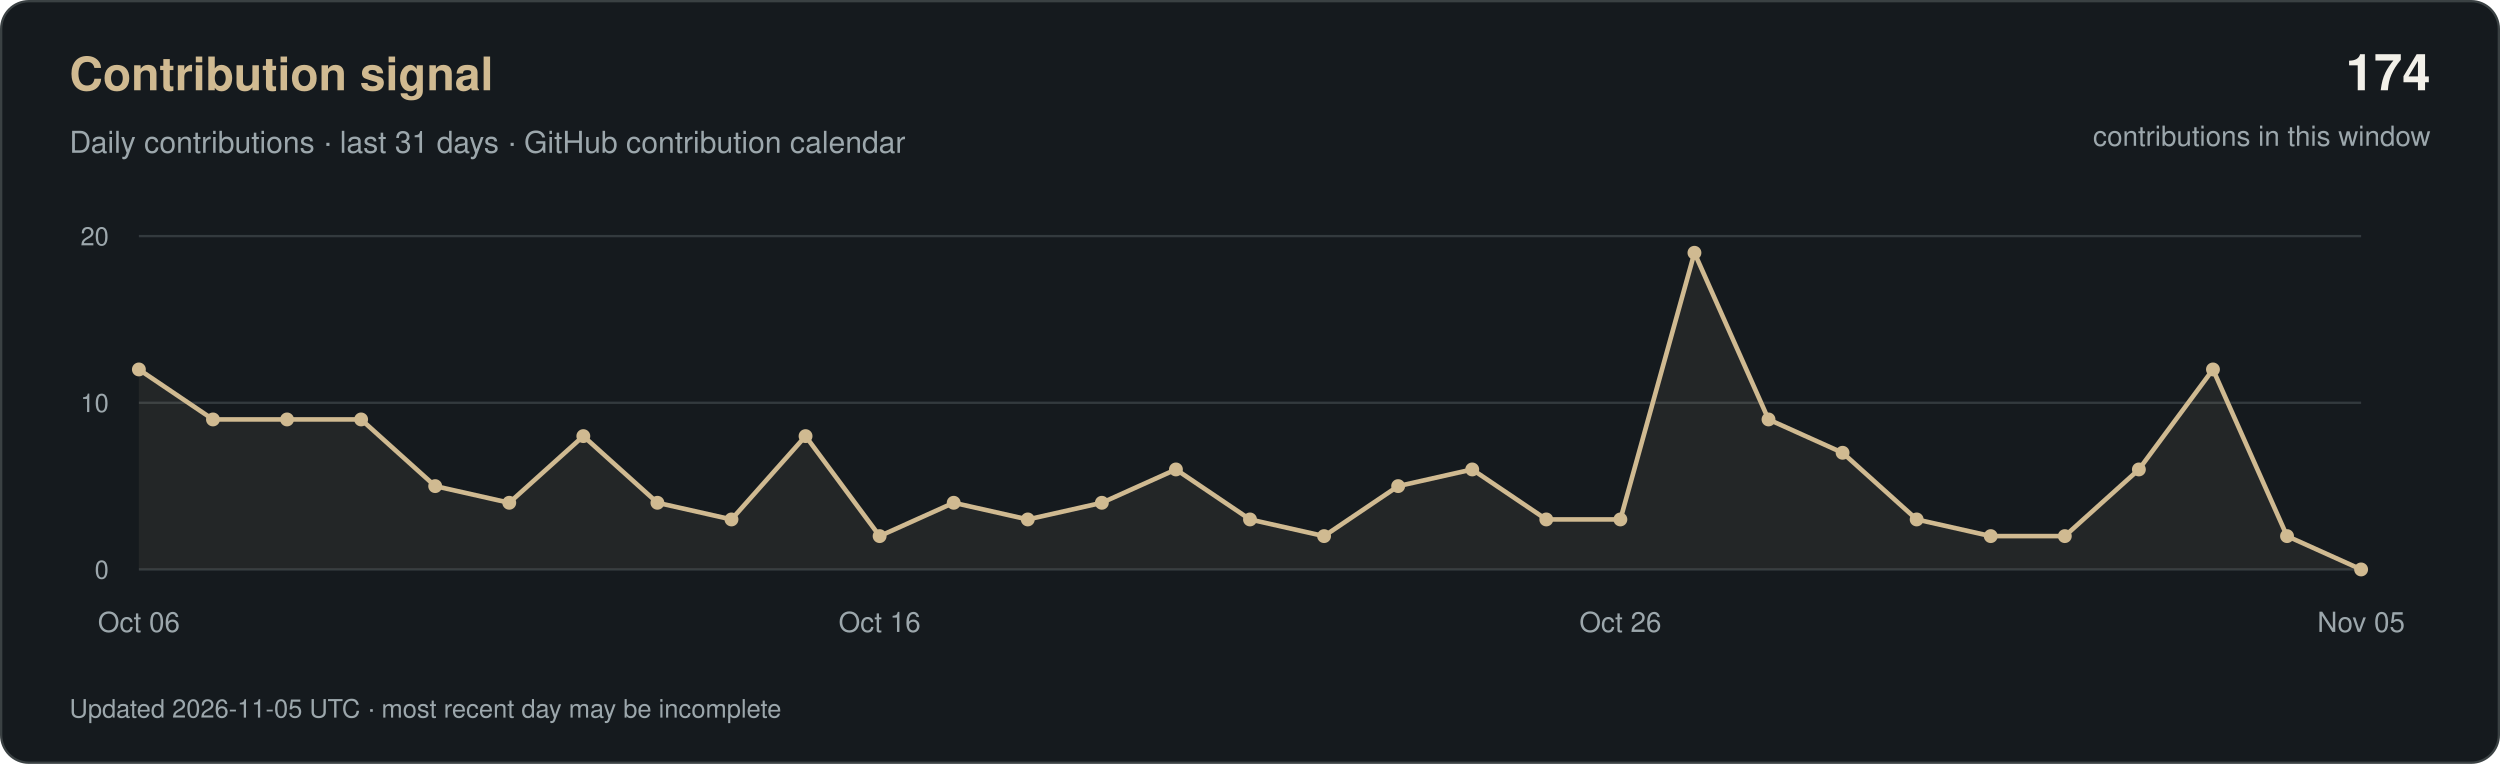
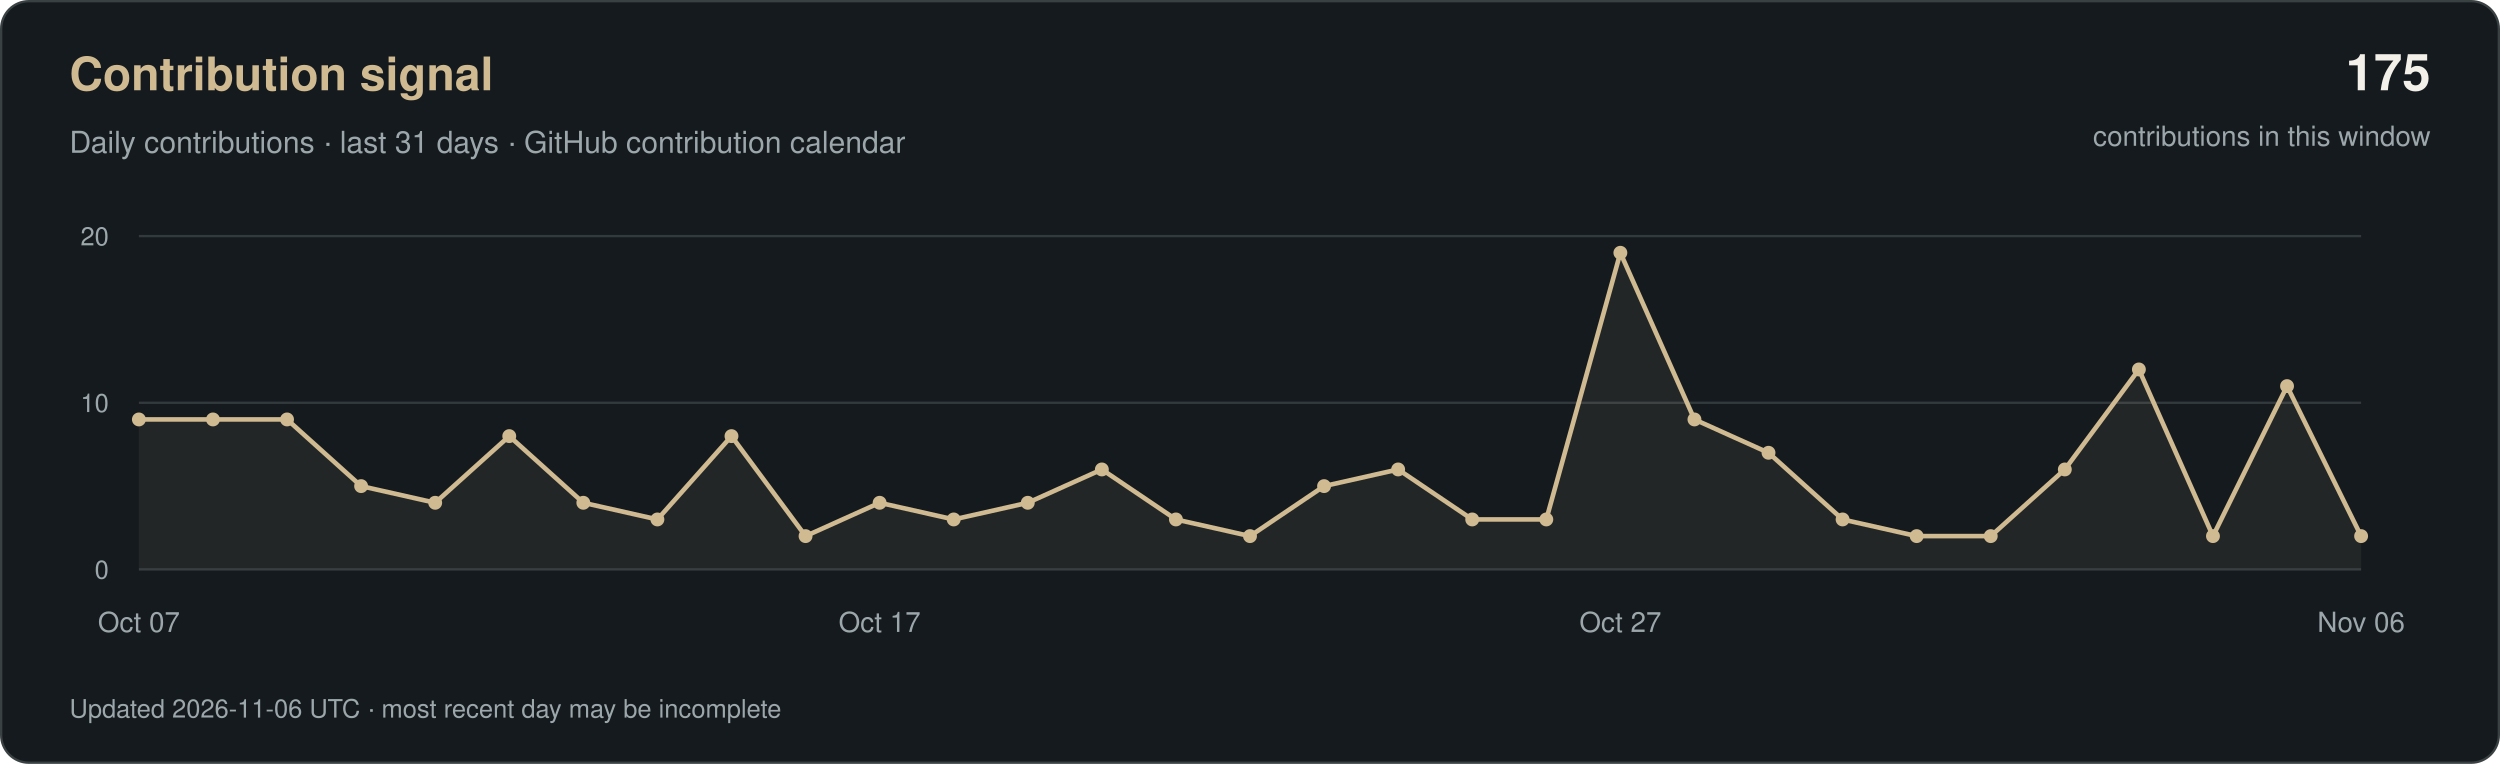
<svg xmlns="http://www.w3.org/2000/svg" width="1080" height="330" viewBox="0 0 1080 330" role="img" aria-labelledby="title desc">
  <rect x="0.5" y="0.5" width="1079" height="329" rx="12" fill="#151A1E" stroke="#3A4143" />
  <g font-family="-apple-system, BlinkMacSystemFont, 'Segoe UI', Helvetica, Arial, sans-serif">
    <text x="30" y="39" fill="#D0BA91" font-size="20" font-weight="600">Contribution signal</text>
    <text x="30" y="66" fill="#9CA7AC" font-size="13">Daily contributions · last 31 days · GitHub contribution calendar</text>
-     <text x="1050" y="39" text-anchor="end" fill="#F2F0E9" font-size="22" font-weight="600">174</text>
+     <text x="1050" y="39" text-anchor="end" fill="#F2F0E9" font-size="22" font-weight="600">175</text>
    <text x="1050" y="63" text-anchor="end" fill="#9CA7AC" font-size="12">contributions in this window</text>
    <path d="M60 246H1020" stroke="#333A3E" />
    <text x="47" y="250" text-anchor="end" fill="#9CA7AC" font-size="11">0</text>
    <path d="M60 174.0H1020" stroke="#333A3E" />
    <text x="47" y="178.0" text-anchor="end" fill="#9CA7AC" font-size="11">10</text>
    <path d="M60 102H1020" stroke="#333A3E" />
    <text x="47" y="106" text-anchor="end" fill="#9CA7AC" font-size="11">20</text>
-     <polygon points="60,246 60.0,159.6 92.0,181.2 124.0,181.2 156.0,181.2 188.0,210.0 220.0,217.2 252.0,188.4 284.0,217.2 316.0,224.4 348.0,188.4 380.0,231.6 412.0,217.2 444.0,224.4 476.0,217.2 508.0,202.8 540.0,224.4 572.0,231.6 604.0,210.0 636.0,202.8 668.0,224.4 700.0,224.4 732.0,109.2 764.0,181.2 796.0,195.6 828.0,224.4 860.0,231.6 892.0,231.6 924.0,202.8 956.0,159.6 988.0,231.6 1020.0,246.0 1020,246" fill="#D0BA91" fill-opacity="0.08" />
-     <polyline points="60.0,159.6 92.0,181.2 124.0,181.2 156.0,181.2 188.0,210.0 220.0,217.2 252.0,188.4 284.0,217.2 316.0,224.4 348.0,188.4 380.0,231.6 412.0,217.2 444.0,224.4 476.0,217.2 508.0,202.8 540.0,224.4 572.0,231.6 604.0,210.0 636.0,202.8 668.0,224.4 700.0,224.4 732.0,109.2 764.0,181.2 796.0,195.6 828.0,224.4 860.0,231.6 892.0,231.6 924.0,202.8 956.0,159.6 988.0,231.6 1020.0,246.0" fill="none" stroke="#D0BA91" stroke-width="2" stroke-linejoin="round" />
-     <circle cx="60.0" cy="159.6" r="3" fill="#D0BA91" />
+     <polygon points="60,246 60.0,181.2 92.0,181.2 124.0,181.2 156.0,210.0 188.0,217.2 220.0,188.4 252.0,217.2 284.0,224.4 316.0,188.4 348.0,231.6 380.0,217.2 412.0,224.4 444.0,217.2 476.0,202.8 508.0,224.4 540.0,231.6 572.0,210.0 604.0,202.8 636.0,224.4 668.0,224.4 700.0,109.2 732.0,181.2 764.0,195.6 796.0,224.4 828.0,231.6 860.0,231.6 892.0,202.8 924.0,159.6 956.0,231.6 988.0,166.8 1020.0,231.6 1020,246" fill="#D0BA91" fill-opacity="0.08" />
+     <polyline points="60.0,181.2 92.0,181.2 124.0,181.2 156.0,210.0 188.0,217.2 220.0,188.4 252.0,217.2 284.0,224.4 316.0,188.4 348.0,231.6 380.0,217.2 412.0,224.4 444.0,217.2 476.0,202.8 508.0,224.4 540.0,231.6 572.0,210.0 604.0,202.8 636.0,224.4 668.0,224.4 700.0,109.2 732.0,181.2 764.0,195.6 796.0,224.4 828.0,231.6 860.0,231.6 892.0,202.8 924.0,159.6 956.0,231.6 988.0,166.8 1020.0,231.6" fill="none" stroke="#D0BA91" stroke-width="2" stroke-linejoin="round" />
+     <circle cx="60.0" cy="181.2" r="3" fill="#D0BA91" />
    <circle cx="92.0" cy="181.2" r="3" fill="#D0BA91" />
    <circle cx="124.0" cy="181.2" r="3" fill="#D0BA91" />
-     <circle cx="156.0" cy="181.2" r="3" fill="#D0BA91" />
-     <circle cx="188.0" cy="210.0" r="3" fill="#D0BA91" />
-     <circle cx="220.0" cy="217.2" r="3" fill="#D0BA91" />
-     <circle cx="252.0" cy="188.4" r="3" fill="#D0BA91" />
-     <circle cx="284.0" cy="217.2" r="3" fill="#D0BA91" />
-     <circle cx="316.0" cy="224.4" r="3" fill="#D0BA91" />
-     <circle cx="348.0" cy="188.4" r="3" fill="#D0BA91" />
-     <circle cx="380.0" cy="231.6" r="3" fill="#D0BA91" />
-     <circle cx="412.0" cy="217.2" r="3" fill="#D0BA91" />
-     <circle cx="444.0" cy="224.4" r="3" fill="#D0BA91" />
-     <circle cx="476.0" cy="217.2" r="3" fill="#D0BA91" />
-     <circle cx="508.0" cy="202.8" r="3" fill="#D0BA91" />
-     <circle cx="540.0" cy="224.4" r="3" fill="#D0BA91" />
-     <circle cx="572.0" cy="231.6" r="3" fill="#D0BA91" />
-     <circle cx="604.0" cy="210.0" r="3" fill="#D0BA91" />
-     <circle cx="636.0" cy="202.8" r="3" fill="#D0BA91" />
+     <circle cx="156.0" cy="210.0" r="3" fill="#D0BA91" />
+     <circle cx="188.0" cy="217.2" r="3" fill="#D0BA91" />
+     <circle cx="220.0" cy="188.4" r="3" fill="#D0BA91" />
+     <circle cx="252.0" cy="217.2" r="3" fill="#D0BA91" />
+     <circle cx="284.0" cy="224.4" r="3" fill="#D0BA91" />
+     <circle cx="316.0" cy="188.4" r="3" fill="#D0BA91" />
+     <circle cx="348.0" cy="231.6" r="3" fill="#D0BA91" />
+     <circle cx="380.0" cy="217.2" r="3" fill="#D0BA91" />
+     <circle cx="412.0" cy="224.4" r="3" fill="#D0BA91" />
+     <circle cx="444.0" cy="217.2" r="3" fill="#D0BA91" />
+     <circle cx="476.0" cy="202.8" r="3" fill="#D0BA91" />
+     <circle cx="508.0" cy="224.4" r="3" fill="#D0BA91" />
+     <circle cx="540.0" cy="231.6" r="3" fill="#D0BA91" />
+     <circle cx="572.0" cy="210.0" r="3" fill="#D0BA91" />
+     <circle cx="604.0" cy="202.8" r="3" fill="#D0BA91" />
+     <circle cx="636.0" cy="224.4" r="3" fill="#D0BA91" />
    <circle cx="668.0" cy="224.4" r="3" fill="#D0BA91" />
-     <circle cx="700.0" cy="224.4" r="3" fill="#D0BA91" />
-     <circle cx="732.0" cy="109.2" r="3" fill="#D0BA91" />
-     <circle cx="764.0" cy="181.2" r="3" fill="#D0BA91" />
-     <circle cx="796.0" cy="195.6" r="3" fill="#D0BA91" />
-     <circle cx="828.0" cy="224.4" r="3" fill="#D0BA91" />
+     <circle cx="700.0" cy="109.2" r="3" fill="#D0BA91" />
+     <circle cx="732.0" cy="181.2" r="3" fill="#D0BA91" />
+     <circle cx="764.0" cy="195.6" r="3" fill="#D0BA91" />
+     <circle cx="796.0" cy="224.4" r="3" fill="#D0BA91" />
+     <circle cx="828.0" cy="231.6" r="3" fill="#D0BA91" />
    <circle cx="860.0" cy="231.6" r="3" fill="#D0BA91" />
-     <circle cx="892.0" cy="231.6" r="3" fill="#D0BA91" />
-     <circle cx="924.0" cy="202.8" r="3" fill="#D0BA91" />
-     <circle cx="956.0" cy="159.6" r="3" fill="#D0BA91" />
-     <circle cx="988.0" cy="231.6" r="3" fill="#D0BA91" />
-     <circle cx="1020.0" cy="246.0" r="3" fill="#D0BA91" />
-     <text x="60.0" y="273" text-anchor="middle" fill="#9CA7AC" font-size="12">Oct 06</text>
-     <text x="380.0" y="273" text-anchor="middle" fill="#9CA7AC" font-size="12">Oct 16</text>
-     <text x="700.0" y="273" text-anchor="middle" fill="#9CA7AC" font-size="12">Oct 26</text>
-     <text x="1020.0" y="273" text-anchor="middle" fill="#9CA7AC" font-size="12">Nov 05</text>
-     <text x="30" y="310" fill="#9CA7AC" font-size="11">Updated 2026-11-05 UTC · most recent day may be incomplete</text>
+     <circle cx="892.0" cy="202.8" r="3" fill="#D0BA91" />
+     <circle cx="924.0" cy="159.6" r="3" fill="#D0BA91" />
+     <circle cx="956.0" cy="231.6" r="3" fill="#D0BA91" />
+     <circle cx="988.0" cy="166.8" r="3" fill="#D0BA91" />
+     <circle cx="1020.0" cy="231.6" r="3" fill="#D0BA91" />
+     <text x="60.0" y="273" text-anchor="middle" fill="#9CA7AC" font-size="12">Oct 07</text>
+     <text x="380.0" y="273" text-anchor="middle" fill="#9CA7AC" font-size="12">Oct 17</text>
+     <text x="700.0" y="273" text-anchor="middle" fill="#9CA7AC" font-size="12">Oct 27</text>
+     <text x="1020.0" y="273" text-anchor="middle" fill="#9CA7AC" font-size="12">Nov 06</text>
+     <text x="30" y="310" fill="#9CA7AC" font-size="11">Updated 2026-11-06 UTC · most recent day may be incomplete</text>
  </g>
</svg>
